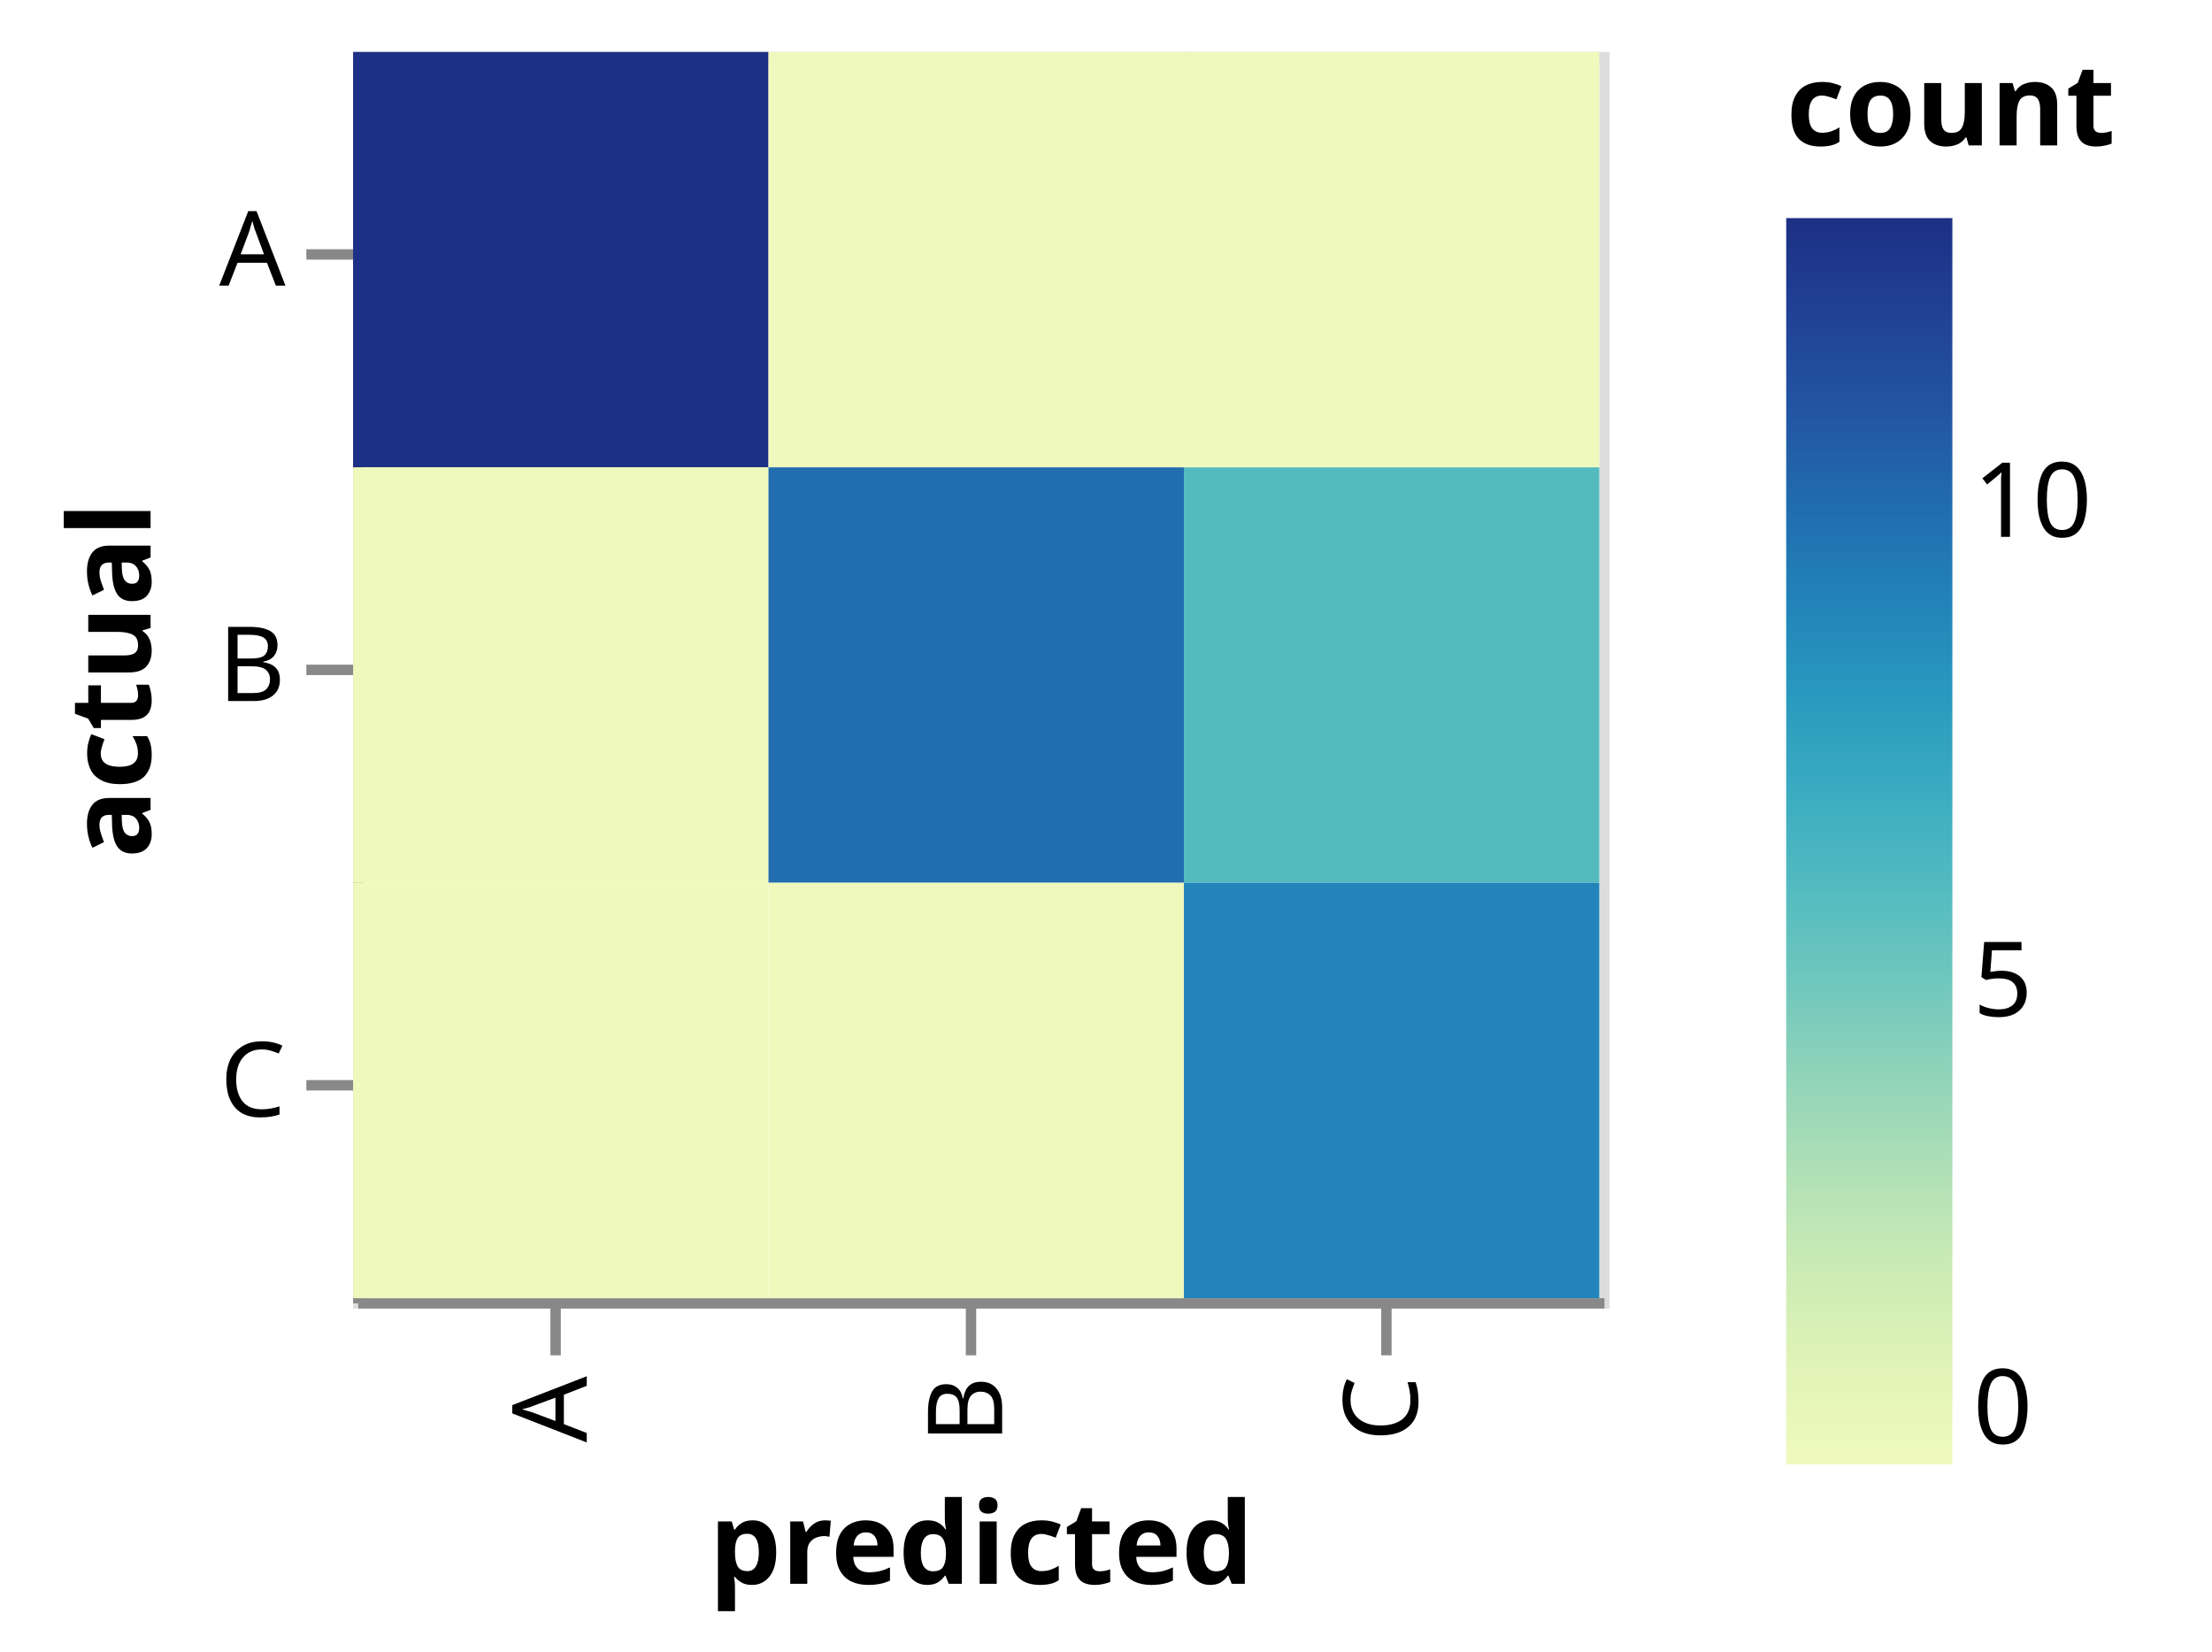
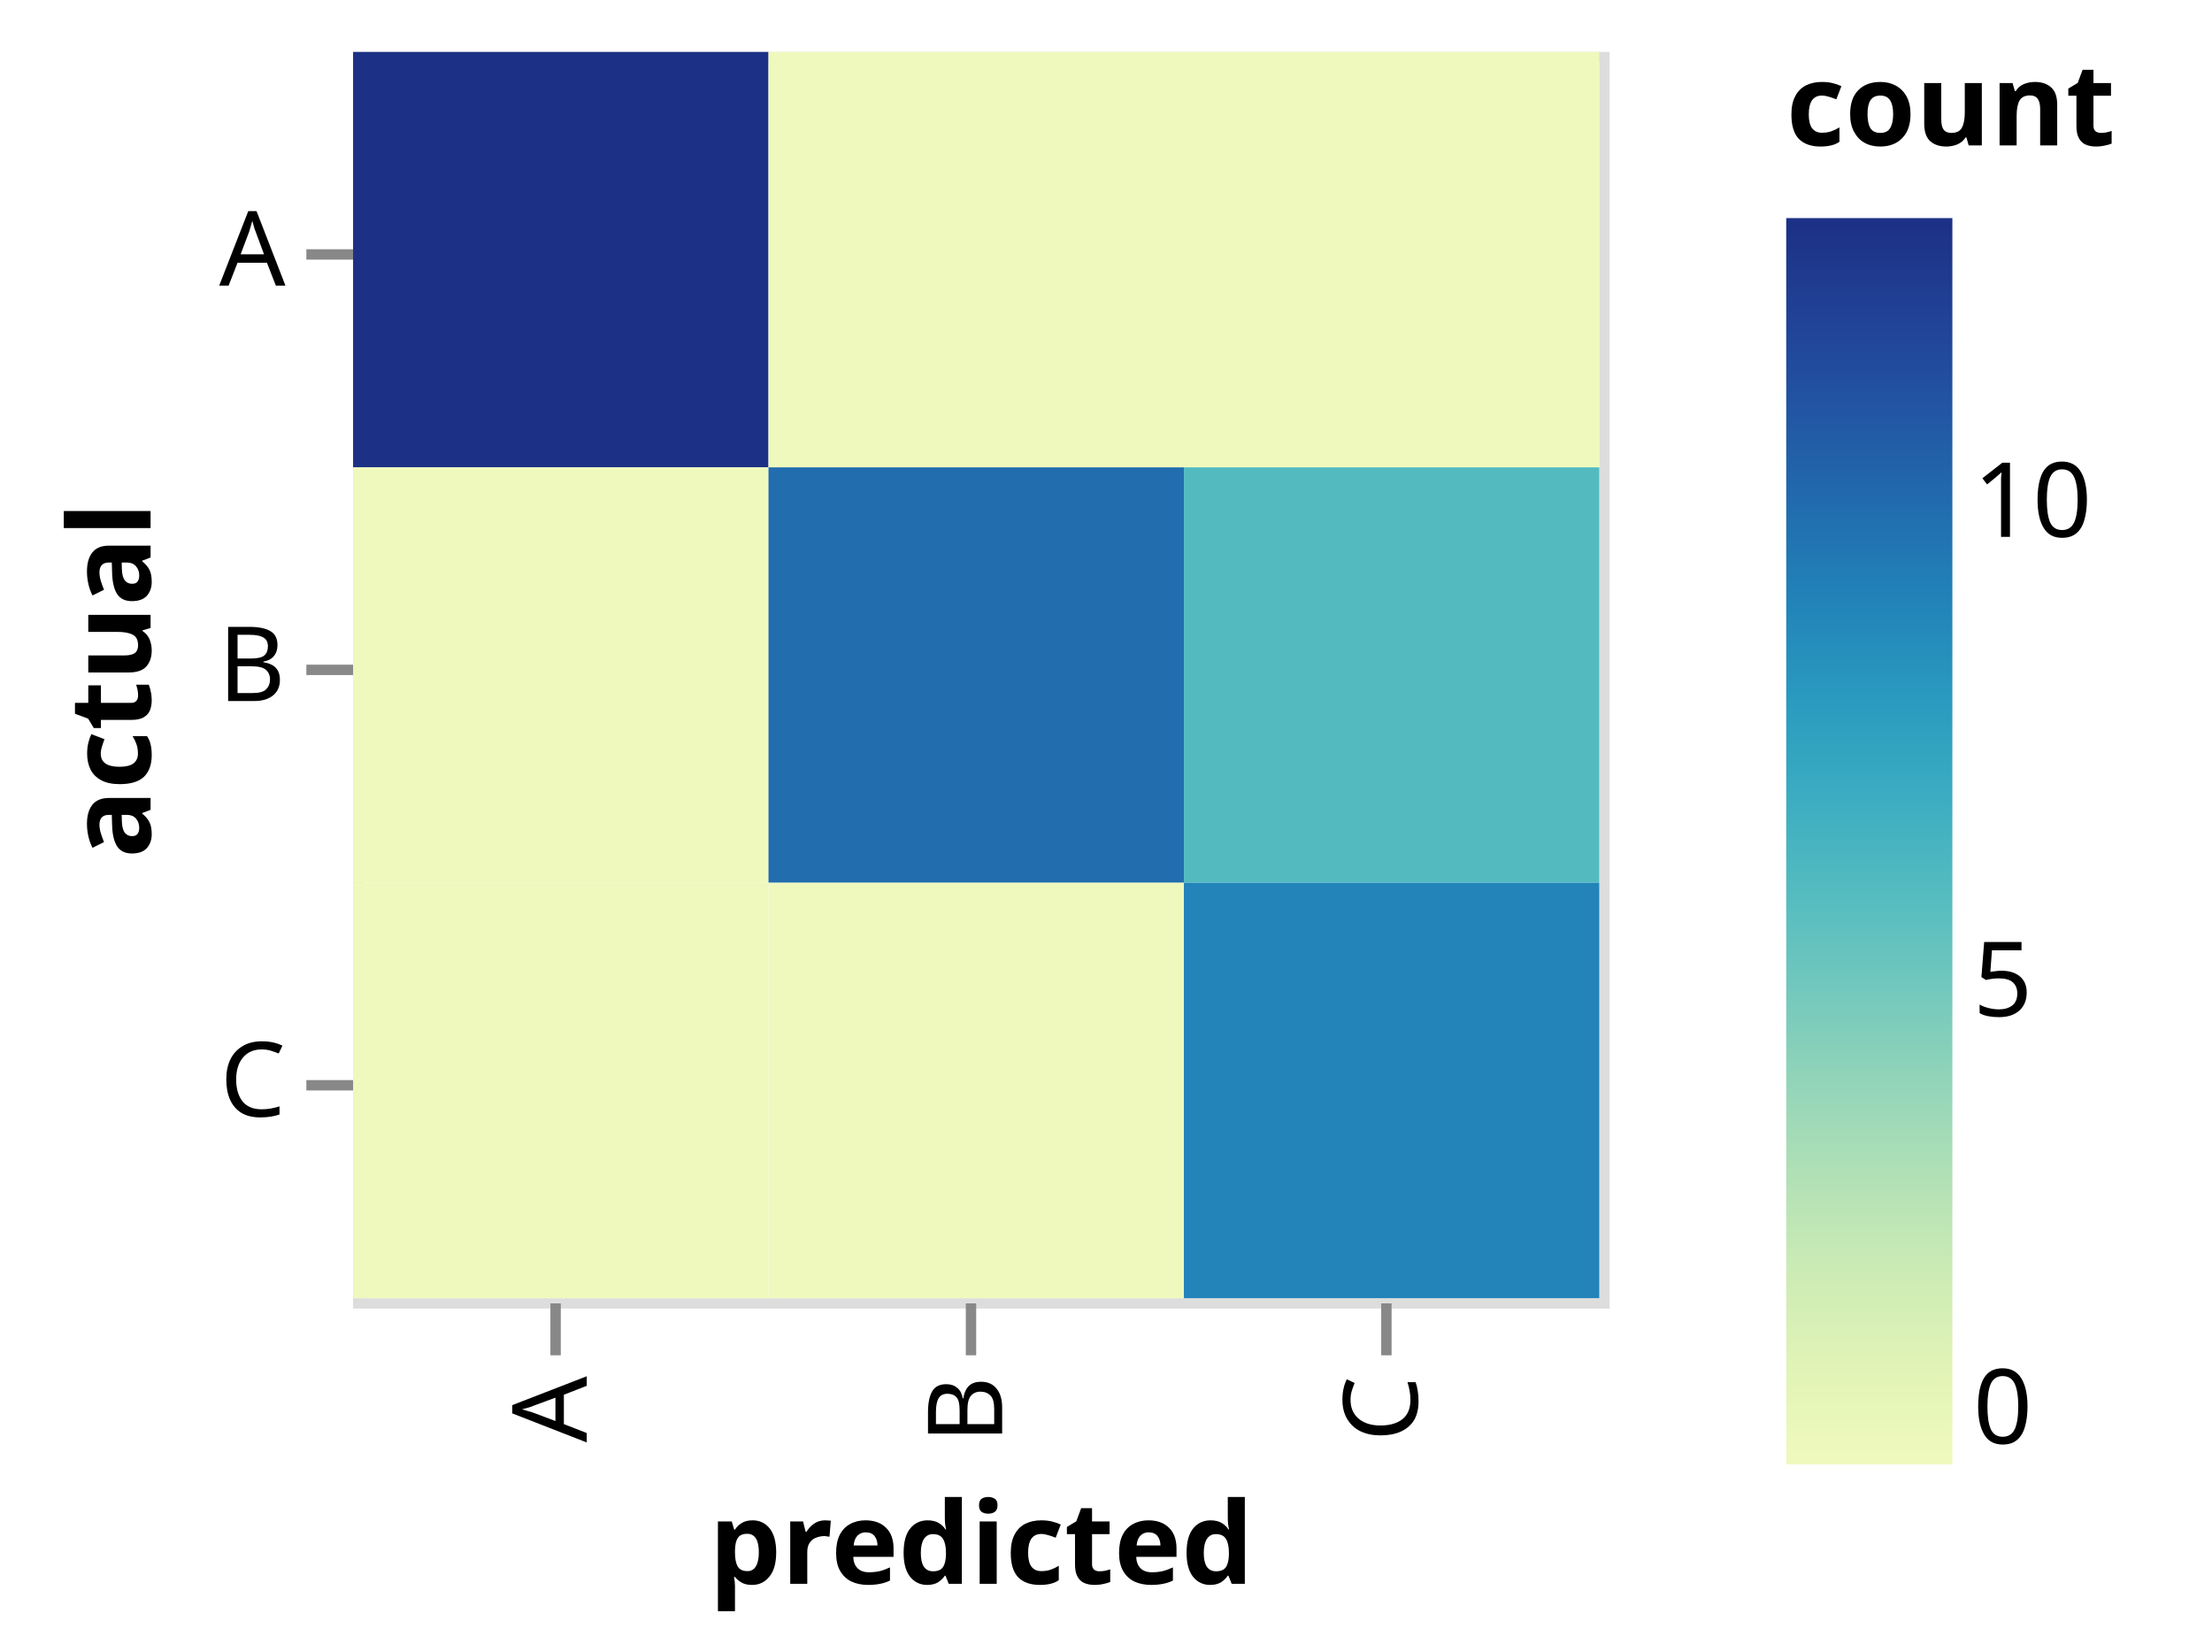
<svg xmlns="http://www.w3.org/2000/svg" class="marks" width="213" height="159" viewBox="0 0 213 159" version="1.1">
  <defs>
    <linearGradient id="gradient_0" x1="0" x2="0" y1="1" y2="0">
      <stop offset="0" stop-color="rgb(239, 249, 189)" />
      <stop offset="0.077" stop-color="rgb(224, 243, 182)" />
      <stop offset="0.154" stop-color="rgb(203, 235, 181)" />
      <stop offset="0.231" stop-color="rgb(176, 224, 182)" />
      <stop offset="0.308" stop-color="rgb(145, 212, 185)" />
      <stop offset="0.385" stop-color="rgb(112, 199, 189)" />
      <stop offset="0.462" stop-color="rgb(83, 187, 192)" />
      <stop offset="0.538" stop-color="rgb(59, 172, 193)" />
      <stop offset="0.615" stop-color="rgb(42, 154, 191)" />
      <stop offset="0.692" stop-color="rgb(34, 132, 185)" />
      <stop offset="0.769" stop-color="rgb(33, 109, 174)" />
      <stop offset="0.846" stop-color="rgb(34, 86, 164)" />
      <stop offset="0.923" stop-color="rgb(33, 66, 151)" />
      <stop offset="1" stop-color="rgb(28, 49, 133)" />
    </linearGradient>
  </defs>
  <g transform="translate(34,5)">
    <g class="mark-group role-frame root">
      <g transform="translate(0,0)">
        <path class="background" d="M0.5,0.5h120v120h-120Z" style="fill: none; stroke: #ddd;" />
        <g>
          <g class="mark-group role-axis">
            <g transform="translate(0.5,120.5)">
              <path class="background" d="M0,0h0v0h0Z" style="pointer-events: none; fill: none;" />
              <g>
                <g class="mark-rule role-axis-tick" style="pointer-events: none;">
                  <line transform="translate(19,0)" x2="0" y2="5" style="fill: none; stroke: #888; stroke-width: 1; opacity: 1;" />
                  <line transform="translate(59,0)" x2="0" y2="5" style="fill: none; stroke: #888; stroke-width: 1; opacity: 1;" />
                  <line transform="translate(99,0)" x2="0" y2="5" style="fill: none; stroke: #888; stroke-width: 1; opacity: 1;" />
                </g>
                <g class="mark-text role-axis-label" style="pointer-events: none;">
                  <text text-anchor="end" transform="translate(19,7) rotate(270) translate(0,3)" style="font-family: sans-serif; font-size: 10px; fill: #000; opacity: 1;">A</text>
                  <text text-anchor="end" transform="translate(59,7) rotate(270) translate(0,3)" style="font-family: sans-serif; font-size: 10px; fill: #000; opacity: 1;">B</text>
                  <text text-anchor="end" transform="translate(99,7) rotate(270) translate(0,3)" style="font-family: sans-serif; font-size: 10px; fill: #000; opacity: 1;">C</text>
                </g>
-                 <g class="mark-rule role-axis-domain" style="pointer-events: none;">
-                   <line transform="translate(0,0)" x2="120" y2="0" style="fill: none; stroke: #888; stroke-width: 1; opacity: 1;" />
-                 </g>
                <g class="mark-text role-axis-title" style="pointer-events: none;">
                  <text text-anchor="middle" transform="translate(60,27)" style="font-family: sans-serif; font-size: 11px; font-weight: bold; fill: #000; opacity: 1;">predicted</text>
                </g>
              </g>
            </g>
          </g>
          <g class="mark-group role-axis">
            <g transform="translate(0.5,0.5)">
              <path class="background" d="M0,0h0v0h0Z" style="pointer-events: none; fill: none;" />
              <g>
                <g class="mark-rule role-axis-tick" style="pointer-events: none;">
                  <line transform="translate(0,19)" x2="-5" y2="0" style="fill: none; stroke: #888; stroke-width: 1; opacity: 1;" />
                  <line transform="translate(0,59)" x2="-5" y2="0" style="fill: none; stroke: #888; stroke-width: 1; opacity: 1;" />
                  <line transform="translate(0,99)" x2="-5" y2="0" style="fill: none; stroke: #888; stroke-width: 1; opacity: 1;" />
                </g>
                <g class="mark-text role-axis-label" style="pointer-events: none;">
                  <text text-anchor="end" transform="translate(-7,22)" style="font-family: sans-serif; font-size: 10px; fill: #000; opacity: 1;">A</text>
                  <text text-anchor="end" transform="translate(-7,62)" style="font-family: sans-serif; font-size: 10px; fill: #000; opacity: 1;">B</text>
                  <text text-anchor="end" transform="translate(-7,102)" style="font-family: sans-serif; font-size: 10px; fill: #000; opacity: 1;">C</text>
                </g>
-                 <g class="mark-rule role-axis-domain" style="pointer-events: none;">
-                   <line transform="translate(0,0)" x2="0" y2="120" style="fill: none; stroke: #888; stroke-width: 1; opacity: 1;" />
-                 </g>
                <g class="mark-text role-axis-title" style="pointer-events: none;">
                  <text text-anchor="middle" transform="translate(-18,60) rotate(-90) translate(0,-2)" style="font-family: sans-serif; font-size: 11px; font-weight: bold; fill: #000; opacity: 1;">actual</text>
                </g>
              </g>
            </g>
          </g>
          <g class="mark-rect role-mark marks">
-             <path d="M0,0h40v40h-40Z" style="fill: rgb(28, 49, 133); opacity: 1;" />
-             <path d="M40,0h40v40h-40Z" style="fill: rgb(239, 249, 189); opacity: 1;" />
-             <path d="M80,0h40v40h-40Z" style="fill: rgb(239, 249, 189); opacity: 1;" />
-             <path d="M0,40h40v40h-40Z" style="fill: rgb(239, 249, 189); opacity: 1;" />
-             <path d="M40,40h40v40h-40Z" style="fill: rgb(33, 109, 174); opacity: 1;" />
-             <path d="M80,40h40v40h-40Z" style="fill: rgb(83, 187, 192); opacity: 1;" />
-             <path d="M0,80h40v40h-40Z" style="fill: rgb(239, 249, 189); opacity: 1;" />
-             <path d="M40,80h40v40h-40Z" style="fill: rgb(239, 249, 189); opacity: 1;" />
-             <path d="M80,80h40v40h-40Z" style="fill: rgb(34, 132, 185); opacity: 1;" />
+             <path d="M0,0h40v40h-40Z" style="fill: rgb(28, 49, 133); stroke-width: 2; opacity: 1;" />
+             <path d="M40,0h40v40h-40Z" style="fill: rgb(239, 249, 189); stroke-width: 2; opacity: 1;" />
+             <path d="M80,0h40v40h-40Z" style="fill: rgb(239, 249, 189); stroke-width: 2; opacity: 1;" />
+             <path d="M0,40h40v40h-40Z" style="fill: rgb(239, 249, 189); stroke-width: 2; opacity: 1;" />
+             <path d="M40,40h40v40h-40Z" style="fill: rgb(33, 109, 174); stroke-width: 2; opacity: 1;" />
+             <path d="M80,40h40v40h-40Z" style="fill: rgb(83, 187, 192); stroke-width: 2; opacity: 1;" />
+             <path d="M0,80h40v40h-40Z" style="fill: rgb(239, 249, 189); stroke-width: 2; opacity: 1;" />
+             <path d="M40,80h40v40h-40Z" style="fill: rgb(239, 249, 189); stroke-width: 2; opacity: 1;" />
+             <path d="M80,80h40v40h-40Z" style="fill: rgb(34, 132, 185); stroke-width: 2; opacity: 1;" />
          </g>
          <g class="mark-group role-legend">
            <g transform="translate(138,0)">
              <path class="background" d="M0,0h36v136h-36Z" style="pointer-events: none; fill: none;" />
              <g>
                <g class="mark-group role-legend-entry">
                  <g transform="translate(0,16)">
                    <path class="background" d="M0,0h0v0h0Z" style="pointer-events: none; fill: none;" />
                    <g>
                      <g class="mark-rect role-legend-gradient" style="pointer-events: none;">
                        <path d="M0,0h16v120h-16Z" style="fill: url(#gradient_0); stroke: #ddd; stroke-width: 0; opacity: 1;" />
                      </g>
                      <g class="mark-text role-legend-label" style="pointer-events: none;">
                        <text text-anchor="start" transform="translate(18,118)" style="font-family: sans-serif; font-size: 10px; fill: #000; opacity: 1;">0</text>
                        <text text-anchor="start" transform="translate(18,76.84615)" style="font-family: sans-serif; font-size: 10px; fill: #000; opacity: 1;">5</text>
                        <text text-anchor="start" transform="translate(18,30.69231)" style="font-family: sans-serif; font-size: 10px; fill: #000; opacity: 1;">10</text>
                      </g>
                    </g>
                  </g>
                </g>
                <g class="mark-text role-legend-title" style="pointer-events: none;">
                  <text text-anchor="start" transform="translate(0,9)" style="font-family: sans-serif; font-size: 11px; font-weight: bold; fill: #000; opacity: 1;">count</text>
                </g>
              </g>
            </g>
          </g>
        </g>
      </g>
    </g>
  </g>
</svg>
